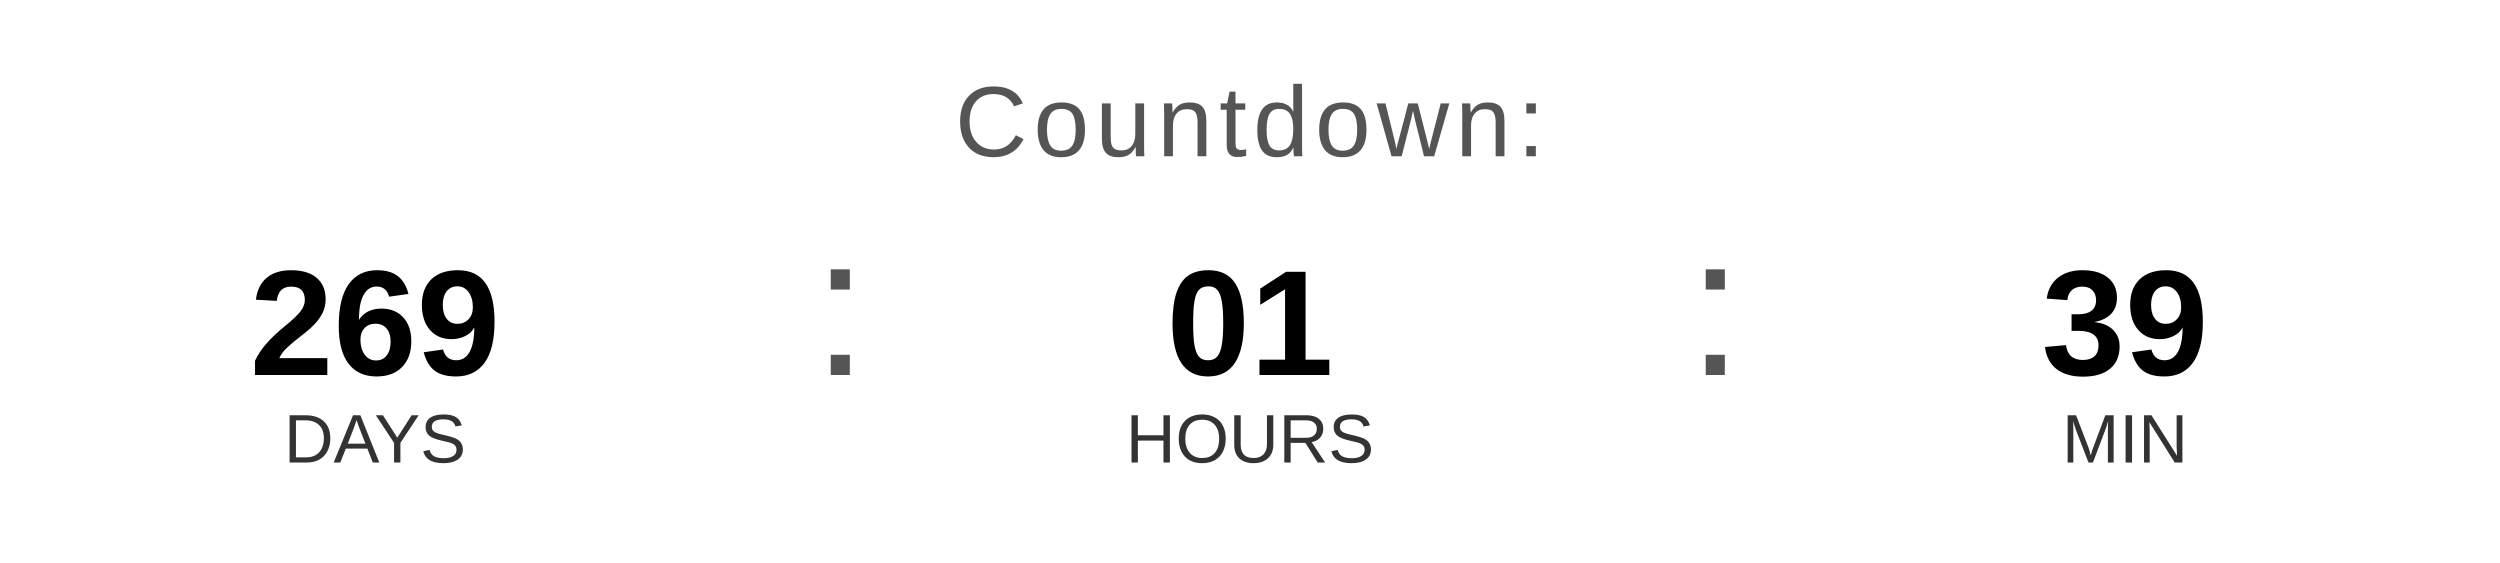
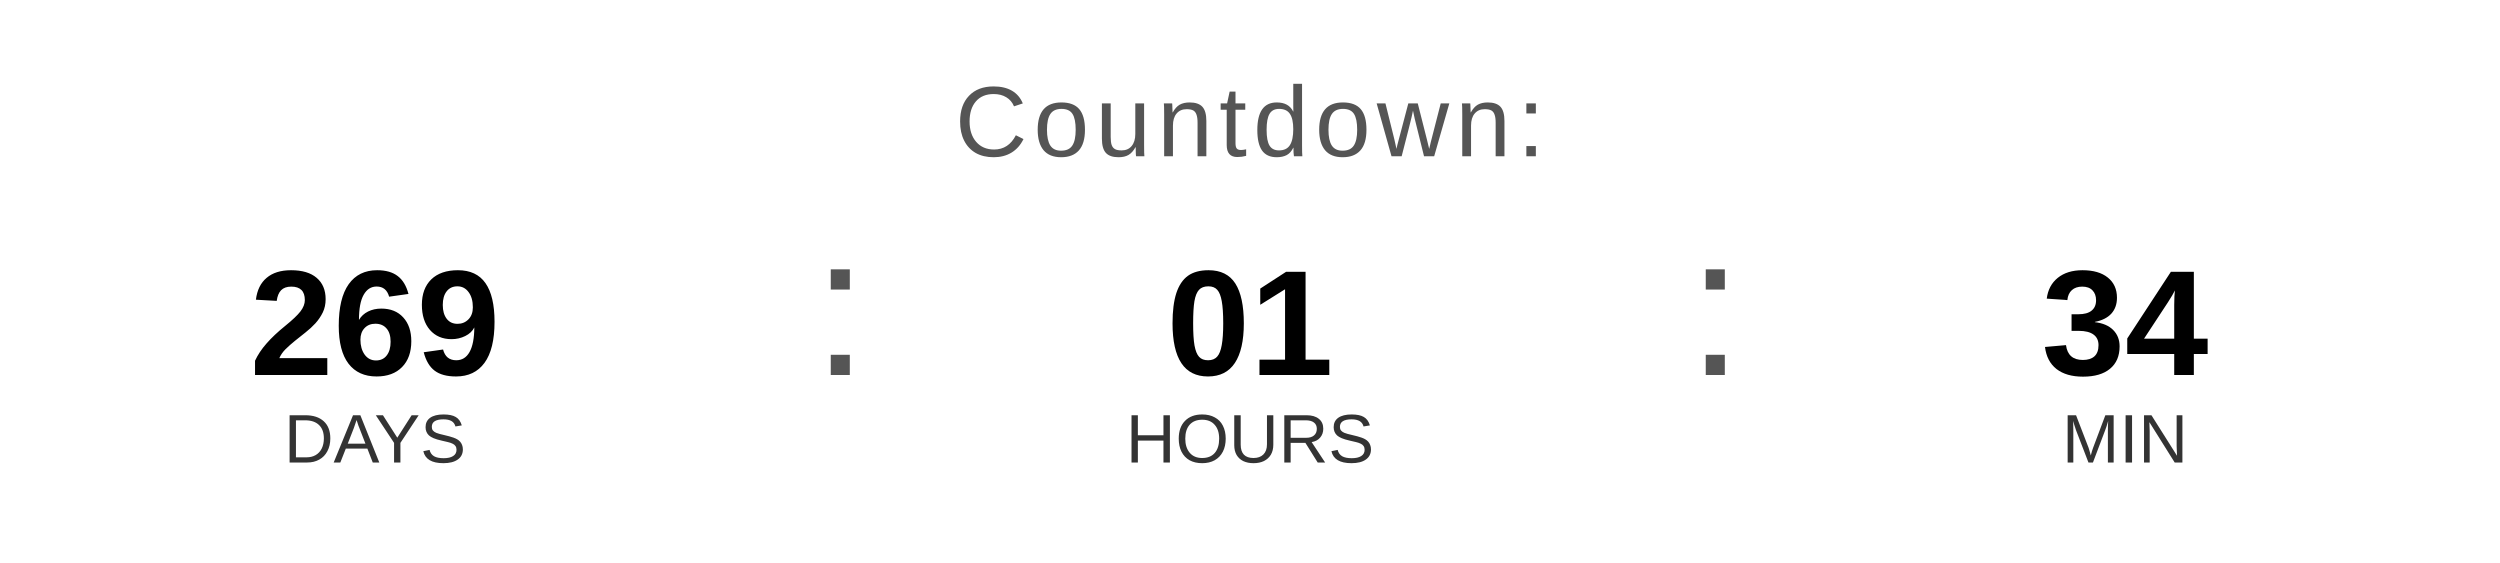
<svg xmlns="http://www.w3.org/2000/svg" width="400" height="90" viewBox="0 0 400 90">
  <text x="200" y="25" font-family="Arial, Helvetica, sans-serif" font-size="16" fill="#555555" text-anchor="middle" letter-spacing="1">
    Countdown:
  </text>
  <text x="60" y="60" font-family="Arial, Helvetica, sans-serif" font-size="24" font-weight="bold" fill="#000000" text-anchor="middle">269</text>
  <text x="60" y="74" font-family="Arial, Helvetica, sans-serif" font-size="11" fill="#333333" text-anchor="middle">DAYS</text>
  <text x="130" y="60" font-family="Arial, sans-serif" font-size="32" fill="#555555">:</text>
  <text x="200" y="60" font-family="Arial, Helvetica, sans-serif" font-size="24" font-weight="bold" fill="#000000" text-anchor="middle">01</text>
  <text x="200" y="74" font-family="Arial, Helvetica, sans-serif" font-size="11" fill="#333333" text-anchor="middle">HOURS</text>
  <text x="270" y="60" font-family="Arial, sans-serif" font-size="32" fill="#555555">:</text>
-   <text x="340" y="60" font-family="Arial, Helvetica, sans-serif" font-size="24" font-weight="bold" fill="#000000" text-anchor="middle">39</text>
+   <text x="340" y="60" font-family="Arial, Helvetica, sans-serif" font-size="24" font-weight="bold" fill="#000000" text-anchor="middle">34</text>
  <text x="340" y="74" font-family="Arial, Helvetica, sans-serif" font-size="11" fill="#333333" text-anchor="middle">MIN</text>
</svg>
